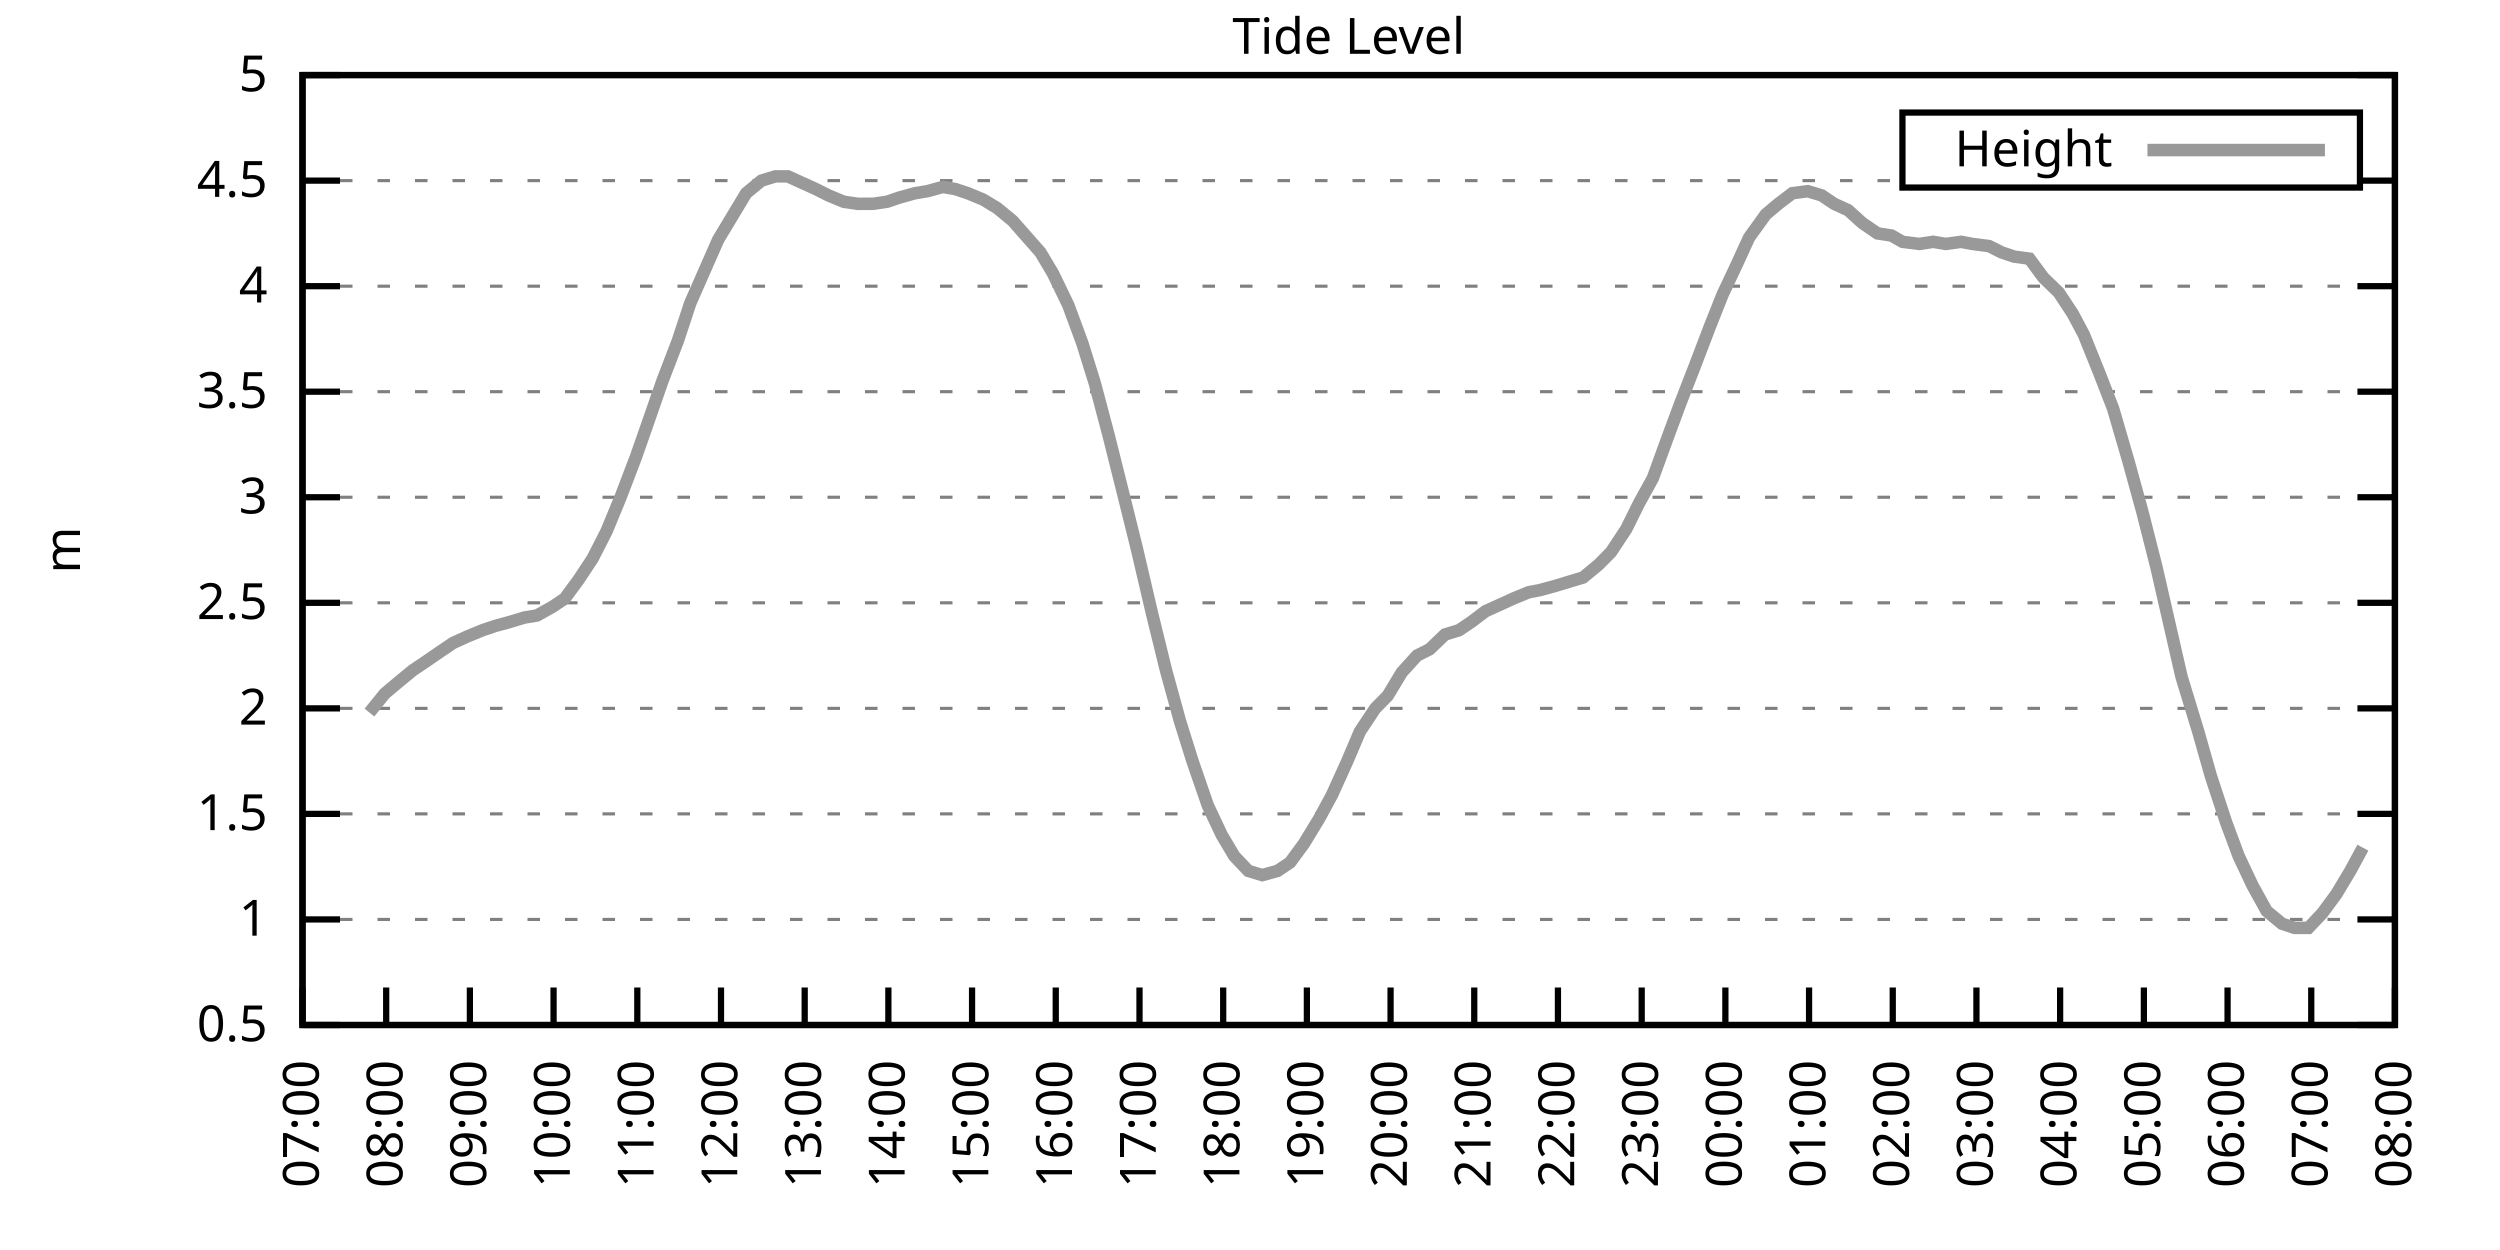
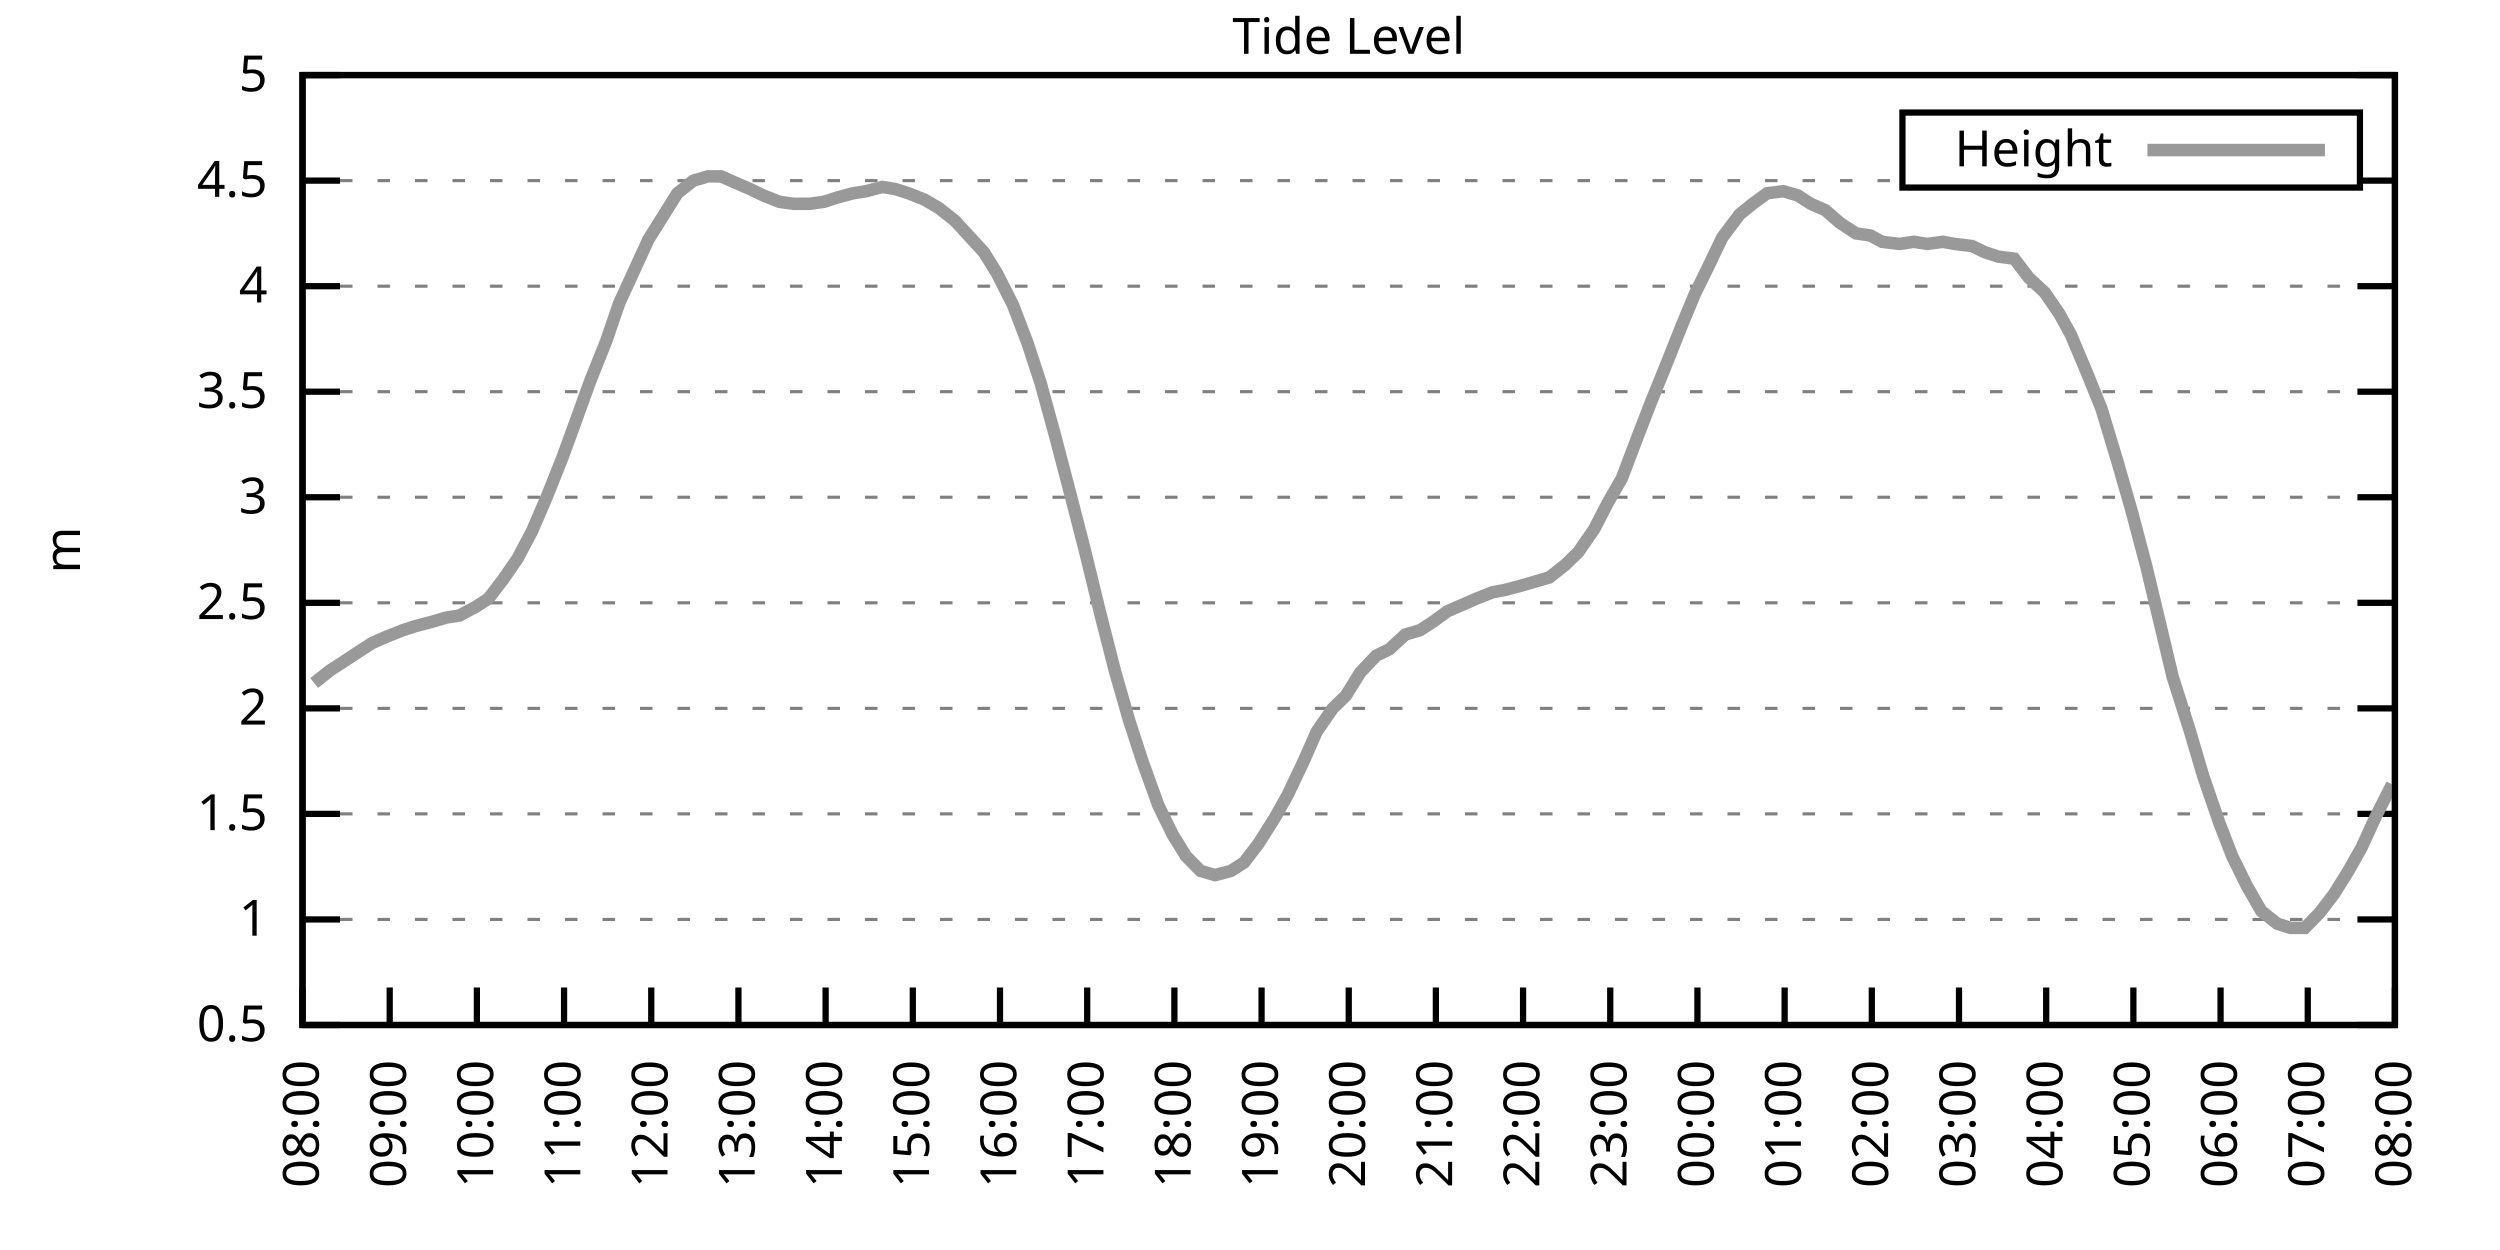
<svg xmlns="http://www.w3.org/2000/svg" xmlns:xlink="http://www.w3.org/1999/xlink" width="400" height="200" viewBox="0 0 400 200">
  <g id="gnuplot_canvas">
    <rect x="0" y="0" width="400" height="200" fill="none" />
    <defs>
      <circle id="gpDot" r="0.5" stroke-width="0.5" stroke="currentColor" />
      <path id="gpPt0" stroke-width="0.333" stroke="currentColor" d="M-1,0 h2 M0,-1 v2" />
      <path id="gpPt1" stroke-width="0.333" stroke="currentColor" d="M-1,-1 L1,1 M1,-1 L-1,1" />
      <path id="gpPt2" stroke-width="0.333" stroke="currentColor" d="M-1,0 L1,0 M0,-1 L0,1 M-1,-1 L1,1 M-1,1 L1,-1" />
      <rect id="gpPt3" stroke-width="0.333" stroke="currentColor" x="-1" y="-1" width="2" height="2" />
      <rect id="gpPt4" stroke-width="0.333" stroke="currentColor" fill="currentColor" x="-1" y="-1" width="2" height="2" />
      <circle id="gpPt5" stroke-width="0.333" stroke="currentColor" cx="0" cy="0" r="1" />
      <use xlink:href="#gpPt5" id="gpPt6" fill="currentColor" stroke="none" />
      <path id="gpPt7" stroke-width="0.333" stroke="currentColor" d="M0,-1.33 L-1.33,0.67 L1.33,0.67 z" />
      <use xlink:href="#gpPt7" id="gpPt8" fill="currentColor" stroke="none" />
      <use xlink:href="#gpPt7" id="gpPt9" stroke="currentColor" transform="rotate(180)" />
      <use xlink:href="#gpPt9" id="gpPt10" fill="currentColor" stroke="none" />
      <use xlink:href="#gpPt3" id="gpPt11" stroke="currentColor" transform="rotate(45)" />
      <use xlink:href="#gpPt11" id="gpPt12" fill="currentColor" stroke="none" />
      <path id="gpPt13" stroke-width="0.333" stroke="currentColor" d="M0,1.330 L1.265,0.411 L0.782,-1.067 L-0.782,-1.076 L-1.265,0.411 z" />
      <use xlink:href="#gpPt13" id="gpPt14" fill="currentColor" stroke="none" />
      <filter id="textbox" filterUnits="objectBoundingBox" x="0" y="0" height="1" width="1">
        <feFlood flood-color="white" flood-opacity="1" result="bgnd" />
        <feComposite in="SourceGraphic" in2="bgnd" operator="atop" />
      </filter>
      <filter id="greybox" filterUnits="objectBoundingBox" x="0" y="0" height="1" width="1">
        <feFlood flood-color="lightgrey" flood-opacity="1" result="grey" />
        <feComposite in="SourceGraphic" in2="grey" operator="atop" />
      </filter>
    </defs>
    <g fill="none" color="white" stroke="currentColor" stroke-width="1.00" stroke-linecap="butt" stroke-linejoin="miter">
</g>
    <g fill="none" color="black" stroke="currentColor" stroke-width="1.00" stroke-linecap="butt" stroke-linejoin="miter">
      <g stroke="none" shape-rendering="crispEdges">
        <polygon fill="rgb(255, 255, 255)" points="48.40,164.00 383.18,164.00 383.18,12.02 48.40,12.02 " />
      </g>
    </g>
    <g fill="none" color="black" stroke="currentColor" stroke-width="1.00" stroke-linecap="butt" stroke-linejoin="miter">
</g>
    <g fill="none" color="black" stroke="black" stroke-width="0.50" stroke-linecap="butt" stroke-linejoin="miter">
</g>
    <g fill="none" color="gray" stroke="currentColor" stroke-width="0.50" stroke-linecap="butt" stroke-linejoin="miter">
      <path stroke="gray" stroke-dasharray="2,4" class="gridline" d="M48.40,164.00 L383.19,164.00  " />
    </g>
    <g fill="none" color="gray" stroke="gray" stroke-width="1.00" stroke-linecap="butt" stroke-linejoin="miter">
</g>
    <g fill="none" color="black" stroke="currentColor" stroke-width="1.00" stroke-linecap="butt" stroke-linejoin="miter">
      <path stroke="black" d="M48.40,164.00 L54.40,164.00 M383.19,164.00 L377.19,164.00  " />
      <g transform="translate(42.80,166.60)" stroke="none" fill="black" font-family="Sans" font-size="8.00" text-anchor="end">
        <text>
          <tspan font-family="Sans"> 0.5</tspan>
        </text>
      </g>
    </g>
    <g fill="none" color="black" stroke="currentColor" stroke-width="1.00" stroke-linecap="butt" stroke-linejoin="miter">
</g>
    <g fill="none" color="black" stroke="black" stroke-width="0.50" stroke-linecap="butt" stroke-linejoin="miter">
</g>
    <g fill="none" color="gray" stroke="currentColor" stroke-width="0.50" stroke-linecap="butt" stroke-linejoin="miter">
      <path stroke="gray" stroke-dasharray="2,4" class="gridline" d="M48.40,147.11 L383.19,147.11  " />
    </g>
    <g fill="none" color="gray" stroke="gray" stroke-width="1.00" stroke-linecap="butt" stroke-linejoin="miter">
</g>
    <g fill="none" color="black" stroke="currentColor" stroke-width="1.00" stroke-linecap="butt" stroke-linejoin="miter">
      <path stroke="black" d="M48.40,147.11 L54.40,147.11 M383.19,147.11 L377.19,147.11  " />
      <g transform="translate(42.80,149.71)" stroke="none" fill="black" font-family="Sans" font-size="8.00" text-anchor="end">
        <text>
          <tspan font-family="Sans"> 1</tspan>
        </text>
      </g>
    </g>
    <g fill="none" color="black" stroke="currentColor" stroke-width="1.00" stroke-linecap="butt" stroke-linejoin="miter">
</g>
    <g fill="none" color="black" stroke="black" stroke-width="0.50" stroke-linecap="butt" stroke-linejoin="miter">
</g>
    <g fill="none" color="gray" stroke="currentColor" stroke-width="0.50" stroke-linecap="butt" stroke-linejoin="miter">
      <path stroke="gray" stroke-dasharray="2,4" class="gridline" d="M48.40,130.22 L383.19,130.22  " />
    </g>
    <g fill="none" color="gray" stroke="gray" stroke-width="1.00" stroke-linecap="butt" stroke-linejoin="miter">
</g>
    <g fill="none" color="black" stroke="currentColor" stroke-width="1.00" stroke-linecap="butt" stroke-linejoin="miter">
      <path stroke="black" d="M48.40,130.22 L54.40,130.22 M383.19,130.22 L377.19,130.22  " />
      <g transform="translate(42.80,132.82)" stroke="none" fill="black" font-family="Sans" font-size="8.00" text-anchor="end">
        <text>
          <tspan font-family="Sans"> 1.5</tspan>
        </text>
      </g>
    </g>
    <g fill="none" color="black" stroke="currentColor" stroke-width="1.00" stroke-linecap="butt" stroke-linejoin="miter">
</g>
    <g fill="none" color="black" stroke="black" stroke-width="0.50" stroke-linecap="butt" stroke-linejoin="miter">
</g>
    <g fill="none" color="gray" stroke="currentColor" stroke-width="0.50" stroke-linecap="butt" stroke-linejoin="miter">
      <path stroke="gray" stroke-dasharray="2,4" class="gridline" d="M48.40,113.34 L383.19,113.34  " />
    </g>
    <g fill="none" color="gray" stroke="gray" stroke-width="1.00" stroke-linecap="butt" stroke-linejoin="miter">
</g>
    <g fill="none" color="black" stroke="currentColor" stroke-width="1.00" stroke-linecap="butt" stroke-linejoin="miter">
      <path stroke="black" d="M48.40,113.34 L54.40,113.34 M383.19,113.34 L377.19,113.34  " />
      <g transform="translate(42.80,115.94)" stroke="none" fill="black" font-family="Sans" font-size="8.00" text-anchor="end">
        <text>
          <tspan font-family="Sans"> 2</tspan>
        </text>
      </g>
    </g>
    <g fill="none" color="black" stroke="currentColor" stroke-width="1.00" stroke-linecap="butt" stroke-linejoin="miter">
</g>
    <g fill="none" color="black" stroke="black" stroke-width="0.50" stroke-linecap="butt" stroke-linejoin="miter">
</g>
    <g fill="none" color="gray" stroke="currentColor" stroke-width="0.50" stroke-linecap="butt" stroke-linejoin="miter">
      <path stroke="gray" stroke-dasharray="2,4" class="gridline" d="M48.40,96.45 L383.19,96.45  " />
    </g>
    <g fill="none" color="gray" stroke="gray" stroke-width="1.00" stroke-linecap="butt" stroke-linejoin="miter">
</g>
    <g fill="none" color="black" stroke="currentColor" stroke-width="1.00" stroke-linecap="butt" stroke-linejoin="miter">
      <path stroke="black" d="M48.40,96.45 L54.40,96.45 M383.19,96.45 L377.19,96.45  " />
      <g transform="translate(42.80,99.05)" stroke="none" fill="black" font-family="Sans" font-size="8.00" text-anchor="end">
        <text>
          <tspan font-family="Sans"> 2.5</tspan>
        </text>
      </g>
    </g>
    <g fill="none" color="black" stroke="currentColor" stroke-width="1.00" stroke-linecap="butt" stroke-linejoin="miter">
</g>
    <g fill="none" color="black" stroke="black" stroke-width="0.50" stroke-linecap="butt" stroke-linejoin="miter">
</g>
    <g fill="none" color="gray" stroke="currentColor" stroke-width="0.50" stroke-linecap="butt" stroke-linejoin="miter">
      <path stroke="gray" stroke-dasharray="2,4" class="gridline" d="M48.40,79.56 L383.19,79.56  " />
    </g>
    <g fill="none" color="gray" stroke="gray" stroke-width="1.00" stroke-linecap="butt" stroke-linejoin="miter">
</g>
    <g fill="none" color="black" stroke="currentColor" stroke-width="1.00" stroke-linecap="butt" stroke-linejoin="miter">
      <path stroke="black" d="M48.40,79.56 L54.40,79.56 M383.19,79.56 L377.19,79.56  " />
      <g transform="translate(42.80,82.16)" stroke="none" fill="black" font-family="Sans" font-size="8.00" text-anchor="end">
        <text>
          <tspan font-family="Sans"> 3</tspan>
        </text>
      </g>
    </g>
    <g fill="none" color="black" stroke="currentColor" stroke-width="1.00" stroke-linecap="butt" stroke-linejoin="miter">
</g>
    <g fill="none" color="black" stroke="black" stroke-width="0.50" stroke-linecap="butt" stroke-linejoin="miter">
</g>
    <g fill="none" color="gray" stroke="currentColor" stroke-width="0.50" stroke-linecap="butt" stroke-linejoin="miter">
      <path stroke="gray" stroke-dasharray="2,4" class="gridline" d="M48.40,62.67 L383.19,62.67  " />
    </g>
    <g fill="none" color="gray" stroke="gray" stroke-width="1.00" stroke-linecap="butt" stroke-linejoin="miter">
</g>
    <g fill="none" color="black" stroke="currentColor" stroke-width="1.00" stroke-linecap="butt" stroke-linejoin="miter">
      <path stroke="black" d="M48.40,62.67 L54.40,62.67 M383.19,62.67 L377.19,62.67  " />
      <g transform="translate(42.80,65.27)" stroke="none" fill="black" font-family="Sans" font-size="8.00" text-anchor="end">
        <text>
          <tspan font-family="Sans"> 3.5</tspan>
        </text>
      </g>
    </g>
    <g fill="none" color="black" stroke="currentColor" stroke-width="1.00" stroke-linecap="butt" stroke-linejoin="miter">
</g>
    <g fill="none" color="black" stroke="black" stroke-width="0.50" stroke-linecap="butt" stroke-linejoin="miter">
</g>
    <g fill="none" color="gray" stroke="currentColor" stroke-width="0.50" stroke-linecap="butt" stroke-linejoin="miter">
      <path stroke="gray" stroke-dasharray="2,4" class="gridline" d="M48.40,45.79 L383.19,45.79  " />
    </g>
    <g fill="none" color="gray" stroke="gray" stroke-width="1.00" stroke-linecap="butt" stroke-linejoin="miter">
</g>
    <g fill="none" color="black" stroke="currentColor" stroke-width="1.00" stroke-linecap="butt" stroke-linejoin="miter">
      <path stroke="black" d="M48.40,45.79 L54.40,45.79 M383.19,45.79 L377.19,45.79  " />
      <g transform="translate(42.80,48.39)" stroke="none" fill="black" font-family="Sans" font-size="8.00" text-anchor="end">
        <text>
          <tspan font-family="Sans"> 4</tspan>
        </text>
      </g>
    </g>
    <g fill="none" color="black" stroke="currentColor" stroke-width="1.00" stroke-linecap="butt" stroke-linejoin="miter">
</g>
    <g fill="none" color="black" stroke="black" stroke-width="0.50" stroke-linecap="butt" stroke-linejoin="miter">
</g>
    <g fill="none" color="gray" stroke="currentColor" stroke-width="0.50" stroke-linecap="butt" stroke-linejoin="miter">
      <path stroke="gray" stroke-dasharray="2,4" class="gridline" d="M48.40,28.90 L304.39,28.90 M377.59,28.90 L383.19,28.90  " />
    </g>
    <g fill="none" color="gray" stroke="gray" stroke-width="1.00" stroke-linecap="butt" stroke-linejoin="miter">
</g>
    <g fill="none" color="black" stroke="currentColor" stroke-width="1.00" stroke-linecap="butt" stroke-linejoin="miter">
      <path stroke="black" d="M48.40,28.90 L54.40,28.90 M383.19,28.90 L377.19,28.90  " />
      <g transform="translate(42.80,31.50)" stroke="none" fill="black" font-family="Sans" font-size="8.00" text-anchor="end">
        <text>
          <tspan font-family="Sans"> 4.5</tspan>
        </text>
      </g>
    </g>
    <g fill="none" color="black" stroke="currentColor" stroke-width="1.00" stroke-linecap="butt" stroke-linejoin="miter">
</g>
    <g fill="none" color="black" stroke="black" stroke-width="0.50" stroke-linecap="butt" stroke-linejoin="miter">
</g>
    <g fill="none" color="gray" stroke="currentColor" stroke-width="0.50" stroke-linecap="butt" stroke-linejoin="miter">
      <path stroke="gray" stroke-dasharray="2,4" class="gridline" d="M48.40,12.01 L383.19,12.01  " />
    </g>
    <g fill="none" color="gray" stroke="gray" stroke-width="1.00" stroke-linecap="butt" stroke-linejoin="miter">
</g>
    <g fill="none" color="black" stroke="currentColor" stroke-width="1.00" stroke-linecap="butt" stroke-linejoin="miter">
      <path stroke="black" d="M48.40,12.01 L54.40,12.01 M383.19,12.01 L377.19,12.01  " />
      <g transform="translate(42.80,14.61)" stroke="none" fill="black" font-family="Sans" font-size="8.00" text-anchor="end">
        <text>
          <tspan font-family="Sans"> 5</tspan>
        </text>
      </g>
    </g>
    <g fill="none" color="black" stroke="currentColor" stroke-width="1.00" stroke-linecap="butt" stroke-linejoin="miter">
      <path stroke="black" d="M48.40,164.00 L48.40,158.00  " />
      <g transform="translate(51.00,169.60) rotate(270.00)" stroke="none" fill="black" font-family="Sans" font-size="8.00" text-anchor="end">
        <text>
-           <tspan font-family="Sans">07:00</tspan>
-         </text>
-       </g>
-     </g>
-     <g fill="none" color="black" stroke="currentColor" stroke-width="1.00" stroke-linecap="butt" stroke-linejoin="miter">
-       <path stroke="black" d="M61.79,164.00 L61.79,158.00  " />
-       <g transform="translate(64.39,169.60) rotate(270.00)" stroke="none" fill="black" font-family="Sans" font-size="8.00" text-anchor="end">
-         <text>
          <tspan font-family="Sans">08:00</tspan>
        </text>
      </g>
    </g>
    <g fill="none" color="black" stroke="currentColor" stroke-width="1.00" stroke-linecap="butt" stroke-linejoin="miter">
-       <path stroke="black" d="M75.18,164.00 L75.18,158.00  " />
-       <g transform="translate(77.78,169.60) rotate(270.00)" stroke="none" fill="black" font-family="Sans" font-size="8.00" text-anchor="end">
+       <path stroke="black" d="M62.35,164.00 L62.35,158.00  " />
+       <g transform="translate(64.95,169.60) rotate(270.00)" stroke="none" fill="black" font-family="Sans" font-size="8.00" text-anchor="end">
        <text>
          <tspan font-family="Sans">09:00</tspan>
        </text>
      </g>
    </g>
    <g fill="none" color="black" stroke="currentColor" stroke-width="1.00" stroke-linecap="butt" stroke-linejoin="miter">
-       <path stroke="black" d="M88.57,164.00 L88.57,158.00  " />
-       <g transform="translate(91.17,169.60) rotate(270.00)" stroke="none" fill="black" font-family="Sans" font-size="8.00" text-anchor="end">
+       <path stroke="black" d="M76.30,164.00 L76.30,158.00  " />
+       <g transform="translate(78.90,169.60) rotate(270.00)" stroke="none" fill="black" font-family="Sans" font-size="8.00" text-anchor="end">
        <text>
          <tspan font-family="Sans">10:00</tspan>
        </text>
      </g>
    </g>
    <g fill="none" color="black" stroke="currentColor" stroke-width="1.00" stroke-linecap="butt" stroke-linejoin="miter">
-       <path stroke="black" d="M101.97,164.00 L101.97,158.00  " />
-       <g transform="translate(104.57,169.60) rotate(270.00)" stroke="none" fill="black" font-family="Sans" font-size="8.00" text-anchor="end">
+       <path stroke="black" d="M90.25,164.00 L90.25,158.00  " />
+       <g transform="translate(92.85,169.60) rotate(270.00)" stroke="none" fill="black" font-family="Sans" font-size="8.00" text-anchor="end">
        <text>
          <tspan font-family="Sans">11:00</tspan>
        </text>
      </g>
    </g>
    <g fill="none" color="black" stroke="currentColor" stroke-width="1.00" stroke-linecap="butt" stroke-linejoin="miter">
-       <path stroke="black" d="M115.36,164.00 L115.36,158.00  " />
-       <g transform="translate(117.96,169.60) rotate(270.00)" stroke="none" fill="black" font-family="Sans" font-size="8.00" text-anchor="end">
+       <path stroke="black" d="M104.20,164.00 L104.20,158.00  " />
+       <g transform="translate(106.80,169.60) rotate(270.00)" stroke="none" fill="black" font-family="Sans" font-size="8.00" text-anchor="end">
        <text>
          <tspan font-family="Sans">12:00</tspan>
        </text>
      </g>
    </g>
    <g fill="none" color="black" stroke="currentColor" stroke-width="1.00" stroke-linecap="butt" stroke-linejoin="miter">
-       <path stroke="black" d="M128.75,164.00 L128.75,158.00  " />
-       <g transform="translate(131.35,169.60) rotate(270.00)" stroke="none" fill="black" font-family="Sans" font-size="8.00" text-anchor="end">
+       <path stroke="black" d="M118.15,164.00 L118.15,158.00  " />
+       <g transform="translate(120.75,169.60) rotate(270.00)" stroke="none" fill="black" font-family="Sans" font-size="8.00" text-anchor="end">
        <text>
          <tspan font-family="Sans">13:00</tspan>
        </text>
      </g>
    </g>
    <g fill="none" color="black" stroke="currentColor" stroke-width="1.00" stroke-linecap="butt" stroke-linejoin="miter">
-       <path stroke="black" d="M142.14,164.00 L142.14,158.00  " />
-       <g transform="translate(144.74,169.60) rotate(270.00)" stroke="none" fill="black" font-family="Sans" font-size="8.00" text-anchor="end">
+       <path stroke="black" d="M132.10,164.00 L132.10,158.00  " />
+       <g transform="translate(134.70,169.60) rotate(270.00)" stroke="none" fill="black" font-family="Sans" font-size="8.00" text-anchor="end">
        <text>
          <tspan font-family="Sans">14:00</tspan>
        </text>
      </g>
    </g>
    <g fill="none" color="black" stroke="currentColor" stroke-width="1.00" stroke-linecap="butt" stroke-linejoin="miter">
-       <path stroke="black" d="M155.53,164.00 L155.53,158.00  " />
-       <g transform="translate(158.13,169.60) rotate(270.00)" stroke="none" fill="black" font-family="Sans" font-size="8.00" text-anchor="end">
+       <path stroke="black" d="M146.05,164.00 L146.05,158.00  " />
+       <g transform="translate(148.65,169.60) rotate(270.00)" stroke="none" fill="black" font-family="Sans" font-size="8.00" text-anchor="end">
        <text>
          <tspan font-family="Sans">15:00</tspan>
        </text>
      </g>
    </g>
    <g fill="none" color="black" stroke="currentColor" stroke-width="1.00" stroke-linecap="butt" stroke-linejoin="miter">
-       <path stroke="black" d="M168.92,164.00 L168.92,158.00  " />
-       <g transform="translate(171.52,169.60) rotate(270.00)" stroke="none" fill="black" font-family="Sans" font-size="8.00" text-anchor="end">
+       <path stroke="black" d="M160.00,164.00 L160.00,158.00  " />
+       <g transform="translate(162.60,169.60) rotate(270.00)" stroke="none" fill="black" font-family="Sans" font-size="8.00" text-anchor="end">
        <text>
          <tspan font-family="Sans">16:00</tspan>
        </text>
      </g>
    </g>
    <g fill="none" color="black" stroke="currentColor" stroke-width="1.00" stroke-linecap="butt" stroke-linejoin="miter">
-       <path stroke="black" d="M182.32,164.00 L182.32,158.00  " />
-       <g transform="translate(184.92,169.60) rotate(270.00)" stroke="none" fill="black" font-family="Sans" font-size="8.00" text-anchor="end">
+       <path stroke="black" d="M173.95,164.00 L173.95,158.00  " />
+       <g transform="translate(176.55,169.60) rotate(270.00)" stroke="none" fill="black" font-family="Sans" font-size="8.00" text-anchor="end">
        <text>
          <tspan font-family="Sans">17:00</tspan>
        </text>
      </g>
    </g>
    <g fill="none" color="black" stroke="currentColor" stroke-width="1.00" stroke-linecap="butt" stroke-linejoin="miter">
-       <path stroke="black" d="M195.71,164.00 L195.71,158.00  " />
-       <g transform="translate(198.31,169.60) rotate(270.00)" stroke="none" fill="black" font-family="Sans" font-size="8.00" text-anchor="end">
+       <path stroke="black" d="M187.90,164.00 L187.90,158.00  " />
+       <g transform="translate(190.50,169.60) rotate(270.00)" stroke="none" fill="black" font-family="Sans" font-size="8.00" text-anchor="end">
        <text>
          <tspan font-family="Sans">18:00</tspan>
        </text>
      </g>
    </g>
    <g fill="none" color="black" stroke="currentColor" stroke-width="1.00" stroke-linecap="butt" stroke-linejoin="miter">
-       <path stroke="black" d="M209.10,164.00 L209.10,158.00  " />
-       <g transform="translate(211.70,169.60) rotate(270.00)" stroke="none" fill="black" font-family="Sans" font-size="8.00" text-anchor="end">
+       <path stroke="black" d="M201.85,164.00 L201.85,158.00  " />
+       <g transform="translate(204.45,169.60) rotate(270.00)" stroke="none" fill="black" font-family="Sans" font-size="8.00" text-anchor="end">
        <text>
          <tspan font-family="Sans">19:00</tspan>
        </text>
      </g>
    </g>
    <g fill="none" color="black" stroke="currentColor" stroke-width="1.00" stroke-linecap="butt" stroke-linejoin="miter">
-       <path stroke="black" d="M222.49,164.00 L222.49,158.00  " />
-       <g transform="translate(225.09,169.60) rotate(270.00)" stroke="none" fill="black" font-family="Sans" font-size="8.00" text-anchor="end">
+       <path stroke="black" d="M215.80,164.00 L215.80,158.00  " />
+       <g transform="translate(218.40,169.60) rotate(270.00)" stroke="none" fill="black" font-family="Sans" font-size="8.00" text-anchor="end">
        <text>
          <tspan font-family="Sans">20:00</tspan>
        </text>
      </g>
    </g>
    <g fill="none" color="black" stroke="currentColor" stroke-width="1.00" stroke-linecap="butt" stroke-linejoin="miter">
-       <path stroke="black" d="M235.88,164.00 L235.88,158.00  " />
-       <g transform="translate(238.48,169.60) rotate(270.00)" stroke="none" fill="black" font-family="Sans" font-size="8.00" text-anchor="end">
+       <path stroke="black" d="M229.74,164.00 L229.74,158.00  " />
+       <g transform="translate(232.34,169.60) rotate(270.00)" stroke="none" fill="black" font-family="Sans" font-size="8.00" text-anchor="end">
        <text>
          <tspan font-family="Sans">21:00</tspan>
        </text>
      </g>
    </g>
    <g fill="none" color="black" stroke="currentColor" stroke-width="1.00" stroke-linecap="butt" stroke-linejoin="miter">
-       <path stroke="black" d="M249.27,164.00 L249.27,158.00  " />
-       <g transform="translate(251.87,169.60) rotate(270.00)" stroke="none" fill="black" font-family="Sans" font-size="8.00" text-anchor="end">
+       <path stroke="black" d="M243.69,164.00 L243.69,158.00  " />
+       <g transform="translate(246.29,169.60) rotate(270.00)" stroke="none" fill="black" font-family="Sans" font-size="8.00" text-anchor="end">
        <text>
          <tspan font-family="Sans">22:00</tspan>
        </text>
      </g>
    </g>
    <g fill="none" color="black" stroke="currentColor" stroke-width="1.00" stroke-linecap="butt" stroke-linejoin="miter">
-       <path stroke="black" d="M262.67,164.00 L262.67,158.00  " />
-       <g transform="translate(265.27,169.60) rotate(270.00)" stroke="none" fill="black" font-family="Sans" font-size="8.00" text-anchor="end">
+       <path stroke="black" d="M257.64,164.00 L257.64,158.00  " />
+       <g transform="translate(260.24,169.60) rotate(270.00)" stroke="none" fill="black" font-family="Sans" font-size="8.00" text-anchor="end">
        <text>
          <tspan font-family="Sans">23:00</tspan>
        </text>
      </g>
    </g>
    <g fill="none" color="black" stroke="currentColor" stroke-width="1.00" stroke-linecap="butt" stroke-linejoin="miter">
-       <path stroke="black" d="M276.06,164.00 L276.06,158.00  " />
-       <g transform="translate(278.66,169.60) rotate(270.00)" stroke="none" fill="black" font-family="Sans" font-size="8.00" text-anchor="end">
+       <path stroke="black" d="M271.59,164.00 L271.59,158.00  " />
+       <g transform="translate(274.19,169.60) rotate(270.00)" stroke="none" fill="black" font-family="Sans" font-size="8.00" text-anchor="end">
        <text>
          <tspan font-family="Sans">00:00</tspan>
        </text>
      </g>
    </g>
    <g fill="none" color="black" stroke="currentColor" stroke-width="1.00" stroke-linecap="butt" stroke-linejoin="miter">
-       <path stroke="black" d="M289.45,164.00 L289.45,158.00  " />
-       <g transform="translate(292.05,169.60) rotate(270.00)" stroke="none" fill="black" font-family="Sans" font-size="8.00" text-anchor="end">
+       <path stroke="black" d="M285.54,164.00 L285.54,158.00  " />
+       <g transform="translate(288.14,169.60) rotate(270.00)" stroke="none" fill="black" font-family="Sans" font-size="8.00" text-anchor="end">
        <text>
          <tspan font-family="Sans">01:00</tspan>
        </text>
      </g>
    </g>
    <g fill="none" color="black" stroke="currentColor" stroke-width="1.00" stroke-linecap="butt" stroke-linejoin="miter">
-       <path stroke="black" d="M302.84,164.00 L302.84,158.00  " />
-       <g transform="translate(305.44,169.60) rotate(270.00)" stroke="none" fill="black" font-family="Sans" font-size="8.00" text-anchor="end">
+       <path stroke="black" d="M299.49,164.00 L299.49,158.00  " />
+       <g transform="translate(302.09,169.60) rotate(270.00)" stroke="none" fill="black" font-family="Sans" font-size="8.00" text-anchor="end">
        <text>
          <tspan font-family="Sans">02:00</tspan>
        </text>
      </g>
    </g>
    <g fill="none" color="black" stroke="currentColor" stroke-width="1.00" stroke-linecap="butt" stroke-linejoin="miter">
-       <path stroke="black" d="M316.23,164.00 L316.23,158.00  " />
-       <g transform="translate(318.83,169.60) rotate(270.00)" stroke="none" fill="black" font-family="Sans" font-size="8.00" text-anchor="end">
+       <path stroke="black" d="M313.44,164.00 L313.44,158.00  " />
+       <g transform="translate(316.04,169.60) rotate(270.00)" stroke="none" fill="black" font-family="Sans" font-size="8.00" text-anchor="end">
        <text>
          <tspan font-family="Sans">03:00</tspan>
        </text>
      </g>
    </g>
    <g fill="none" color="black" stroke="currentColor" stroke-width="1.00" stroke-linecap="butt" stroke-linejoin="miter">
-       <path stroke="black" d="M329.62,164.00 L329.62,158.00  " />
-       <g transform="translate(332.22,169.60) rotate(270.00)" stroke="none" fill="black" font-family="Sans" font-size="8.00" text-anchor="end">
+       <path stroke="black" d="M327.39,164.00 L327.39,158.00  " />
+       <g transform="translate(329.99,169.60) rotate(270.00)" stroke="none" fill="black" font-family="Sans" font-size="8.00" text-anchor="end">
        <text>
          <tspan font-family="Sans">04:00</tspan>
        </text>
      </g>
    </g>
    <g fill="none" color="black" stroke="currentColor" stroke-width="1.00" stroke-linecap="butt" stroke-linejoin="miter">
-       <path stroke="black" d="M343.02,164.00 L343.02,158.00  " />
-       <g transform="translate(345.62,169.60) rotate(270.00)" stroke="none" fill="black" font-family="Sans" font-size="8.00" text-anchor="end">
+       <path stroke="black" d="M341.34,164.00 L341.34,158.00  " />
+       <g transform="translate(343.94,169.60) rotate(270.00)" stroke="none" fill="black" font-family="Sans" font-size="8.00" text-anchor="end">
        <text>
          <tspan font-family="Sans">05:00</tspan>
        </text>
      </g>
    </g>
    <g fill="none" color="black" stroke="currentColor" stroke-width="1.00" stroke-linecap="butt" stroke-linejoin="miter">
-       <path stroke="black" d="M356.41,164.00 L356.41,158.00  " />
-       <g transform="translate(359.01,169.60) rotate(270.00)" stroke="none" fill="black" font-family="Sans" font-size="8.00" text-anchor="end">
+       <path stroke="black" d="M355.29,164.00 L355.29,158.00  " />
+       <g transform="translate(357.89,169.60) rotate(270.00)" stroke="none" fill="black" font-family="Sans" font-size="8.00" text-anchor="end">
        <text>
          <tspan font-family="Sans">06:00</tspan>
        </text>
      </g>
    </g>
    <g fill="none" color="black" stroke="currentColor" stroke-width="1.00" stroke-linecap="butt" stroke-linejoin="miter">
-       <path stroke="black" d="M369.80,164.00 L369.80,158.00  " />
-       <g transform="translate(372.40,169.60) rotate(270.00)" stroke="none" fill="black" font-family="Sans" font-size="8.00" text-anchor="end">
+       <path stroke="black" d="M369.24,164.00 L369.24,158.00  " />
+       <g transform="translate(371.84,169.60) rotate(270.00)" stroke="none" fill="black" font-family="Sans" font-size="8.00" text-anchor="end">
        <text>
          <tspan font-family="Sans">07:00</tspan>
        </text>
      </g>
    </g>
    <g fill="none" color="black" stroke="currentColor" stroke-width="1.00" stroke-linecap="butt" stroke-linejoin="miter">
      <path stroke="black" d="M383.19,164.00 L383.19,158.00  " />
      <g transform="translate(385.79,169.60) rotate(270.00)" stroke="none" fill="black" font-family="Sans" font-size="8.00" text-anchor="end">
        <text>
          <tspan font-family="Sans">08:00</tspan>
        </text>
      </g>
    </g>
    <g fill="none" color="black" stroke="currentColor" stroke-width="1.00" stroke-linecap="butt" stroke-linejoin="miter">
</g>
    <g fill="none" color="black" stroke="currentColor" stroke-width="1.00" stroke-linecap="butt" stroke-linejoin="miter">
      <path stroke="black" d="M48.40,12.01 L48.40,164.00 L383.19,164.00 L383.19,12.01 L48.40,12.01 Z  " />
    </g>
    <g fill="none" color="black" stroke="currentColor" stroke-width="1.00" stroke-linecap="butt" stroke-linejoin="miter">
</g>
    <g fill="none" color="black" stroke="currentColor" stroke-width="1.00" stroke-linecap="butt" stroke-linejoin="miter">
      <path stroke="black" d="M304.39,30.01 L304.39,18.01 L377.59,18.01 L377.59,30.01 L304.39,30.01 Z  " />
    </g>
    <g id="Tide_level_plot_1">
      <g fill="none" color="white" stroke="black" stroke-width="2.00" stroke-linecap="butt" stroke-linejoin="miter">
</g>
      <g fill="none" color="black" stroke="currentColor" stroke-width="2.00" stroke-linecap="butt" stroke-linejoin="miter">
        <g transform="translate(337.99,26.61)" stroke="none" fill="black" font-family="Sans" font-size="8.00" text-anchor="end">
          <text>
            <tspan font-family="Sans">Height</tspan>
          </text>
        </g>
      </g>
      <g fill="none" color="black" stroke="currentColor" stroke-width="2.00" stroke-linecap="butt" stroke-linejoin="miter">
-         <path stroke="rgb(153, 153, 153)" d="M343.59,24.01 L371.99,24.01 M59.11,114.01 L61.57,110.97 L63.58,109.28 L66.03,107.26 L68.04,105.91 L70.50,104.22   L72.50,102.87 L74.74,101.85 L77.19,100.84 L79.20,100.16 L81.66,99.49 L83.89,98.81 L85.90,98.48 L88.35,97.12   L90.36,95.77 L92.59,92.73 L94.82,89.36 L97.06,84.97 L99.29,79.56 L101.74,73.14 L103.75,67.40 L105.98,60.98   L108.44,54.57 L110.45,48.49 L112.68,43.42 L114.91,38.35 L119.38,30.92 L121.83,28.90 L124.06,28.22 L126.07,28.22   L128.30,29.24 L130.54,30.25 L132.54,31.26 L135.00,32.28 L137.23,32.61 L139.69,32.61 L141.92,32.28 L143.93,31.60   L146.38,30.92 L148.39,30.59 L150.85,29.91 L152.85,30.25 L154.86,30.92 L157.32,31.94 L159.55,33.29 L162.01,35.32   L166.47,40.38 L168.48,43.76 L170.93,48.83 L173.17,54.90 L175.17,61.32 L177.41,69.77 L179.86,79.56 L181.87,87.67   L184.32,98.14 L186.56,107.26 L188.79,115.36 L190.80,121.78 L193.25,128.87 L195.48,133.60 L197.49,136.98 L199.73,139.34   L201.96,140.02 L204.41,139.34 L206.42,137.99 L208.65,134.95 L211.11,130.90 L213.12,127.18 L215.57,121.78 L217.58,117.05   L220.04,113.34 L222.04,111.31 L224.28,107.59 L226.73,104.89 L228.74,103.88 L231.20,101.52 L233.43,100.84 L235.44,99.49   L237.67,97.80 L239.90,96.79 L242.13,95.77 L244.59,94.76 L246.37,94.42 L248.83,93.75 L251.06,93.07 L253.29,92.40   L255.75,90.37 L257.76,88.34 L260.21,84.63 L262.22,80.57 L264.45,76.52 L266.91,69.77 L268.92,64.36 L271.15,58.62   L273.60,52.20 L275.61,47.14 L277.84,42.41 L279.85,38.02 L282.53,34.30 L284.54,32.61 L286.77,30.92 L289.23,30.59   L291.46,31.26 L293.47,32.61 L295.70,33.63 L297.93,35.65 L300.39,37.34 L302.62,37.68 L304.40,38.69 L307.08,39.03   L309.31,38.69 L311.32,39.03 L313.78,38.69 L315.56,39.03 L318.24,39.37 L320.25,40.38 L322.26,41.06 L324.71,41.39   L326.95,44.43 L329.40,46.80 L331.63,50.18 L333.42,53.55 L335.87,59.63 L338.10,65.38 L340.56,73.82 L342.79,81.93   L345.02,90.71 L347.03,99.49 L349.04,108.27 L351.72,117.05 L353.73,124.14 L356.18,131.58 L358.19,136.98 L360.42,141.71   L362.66,145.76 L365.11,147.79 L367.12,148.46 L369.35,148.46 L371.58,146.10 L373.82,143.06 L376.05,139.34 L378.06,135.63    " />
+         <path stroke="rgb(153, 153, 153)" d="M343.59,24.01 L371.99,24.01 M50.26,109.28 L52.82,107.26 L54.91,105.91 L57.47,104.22 L59.56,102.87 L61.88,101.85   L64.44,100.84 L66.53,100.16 L69.09,99.49 L71.42,98.81 L73.51,98.48 L76.07,97.12 L78.16,95.77 L80.48,92.73   L82.81,89.36 L85.13,84.97 L87.46,79.56 L90.02,73.14 L92.11,67.40 L94.43,60.98 L96.99,54.57 L99.08,48.49   L101.41,43.42 L103.73,38.35 L108.38,30.92 L110.94,28.90 L113.27,28.22 L115.36,28.22 L117.68,29.24 L120.01,30.25   L122.10,31.26 L124.66,32.28 L126.98,32.61 L129.54,32.61 L131.87,32.28 L133.96,31.60 L136.51,30.92 L138.61,30.59   L141.16,29.91 L143.26,30.25 L145.35,30.92 L147.91,31.94 L150.23,33.29 L152.79,35.32 L157.44,40.38 L159.53,43.76   L162.09,48.83 L164.41,54.90 L166.51,61.32 L168.83,69.77 L171.39,79.56 L173.48,87.67 L176.04,98.14 L178.36,107.26   L180.69,115.36 L182.78,121.78 L185.34,128.87 L187.66,133.60 L189.76,136.98 L192.08,139.34 L194.41,140.02 L196.96,139.34   L199.06,137.99 L201.38,134.95 L203.94,130.90 L206.03,127.18 L208.59,121.78 L210.68,117.05 L213.24,113.34 L215.33,111.31   L217.65,107.59 L220.21,104.89 L222.30,103.88 L224.86,101.52 L227.19,100.84 L229.28,99.49 L231.60,97.80 L233.93,96.79   L236.25,95.77 L238.81,94.76 L240.67,94.42 L243.23,93.75 L245.55,93.07 L247.88,92.40 L250.44,90.37 L252.53,88.34   L255.09,84.63 L257.18,80.57 L259.50,76.52 L262.06,69.77 L264.15,64.36 L266.48,58.62 L269.04,52.20 L271.13,47.14   L273.45,42.41 L275.55,38.02 L278.34,34.30 L280.43,32.61 L282.75,30.92 L285.31,30.59 L287.64,31.26 L289.73,32.61   L292.05,33.63 L294.38,35.65 L296.94,37.34 L299.26,37.68 L301.12,38.69 L303.91,39.03 L306.23,38.69 L308.33,39.03   L310.88,38.69 L312.74,39.03 L315.53,39.37 L317.63,40.38 L319.72,41.06 L322.28,41.39 L324.60,44.43 L327.16,46.80   L329.48,50.18 L331.34,53.55 L333.90,59.63 L336.23,65.38 L338.78,73.82 L341.11,81.93 L343.43,90.71 L345.53,99.49   L347.62,108.27 L350.41,117.05 L352.50,124.14 L355.06,131.58 L357.15,136.98 L359.48,141.71 L361.80,145.76 L364.36,147.79   L366.45,148.46 L368.78,148.46 L371.10,146.10 L373.43,143.06 L375.75,139.34 L377.84,135.63 L380.17,130.56 L382.73,125.50    " />
      </g>
    </g>
    <g fill="none" color="black" stroke="currentColor" stroke-width="2.00" stroke-linecap="butt" stroke-linejoin="miter">
</g>
    <g fill="none" color="black" stroke="black" stroke-width="1.00" stroke-linecap="butt" stroke-linejoin="miter">
</g>
    <g fill="none" color="black" stroke="currentColor" stroke-width="1.00" stroke-linecap="butt" stroke-linejoin="miter">
      <path stroke="black" d="M48.40,12.01 L48.40,164.00 L383.19,164.00 L383.19,12.01 L48.40,12.01 Z  " />
      <g transform="translate(12.80,88.01) rotate(270.00)" stroke="none" fill="black" font-family="Sans" font-size="8.00" text-anchor="middle">
        <text>
          <tspan font-family="Sans">m</tspan>
        </text>
      </g>
    </g>
    <g fill="none" color="black" stroke="currentColor" stroke-width="1.00" stroke-linecap="butt" stroke-linejoin="miter">
</g>
    <g fill="none" color="black" stroke="currentColor" stroke-width="1.00" stroke-linecap="butt" stroke-linejoin="miter">
      <g transform="translate(215.79,8.61)" stroke="none" fill="black" font-family="Sans" font-size="8.00" text-anchor="middle">
        <text>
          <tspan font-family="Sans">Tide Level</tspan>
        </text>
      </g>
    </g>
    <g fill="none" color="black" stroke="currentColor" stroke-width="1.00" stroke-linecap="butt" stroke-linejoin="miter">
</g>
  </g>
</svg>
